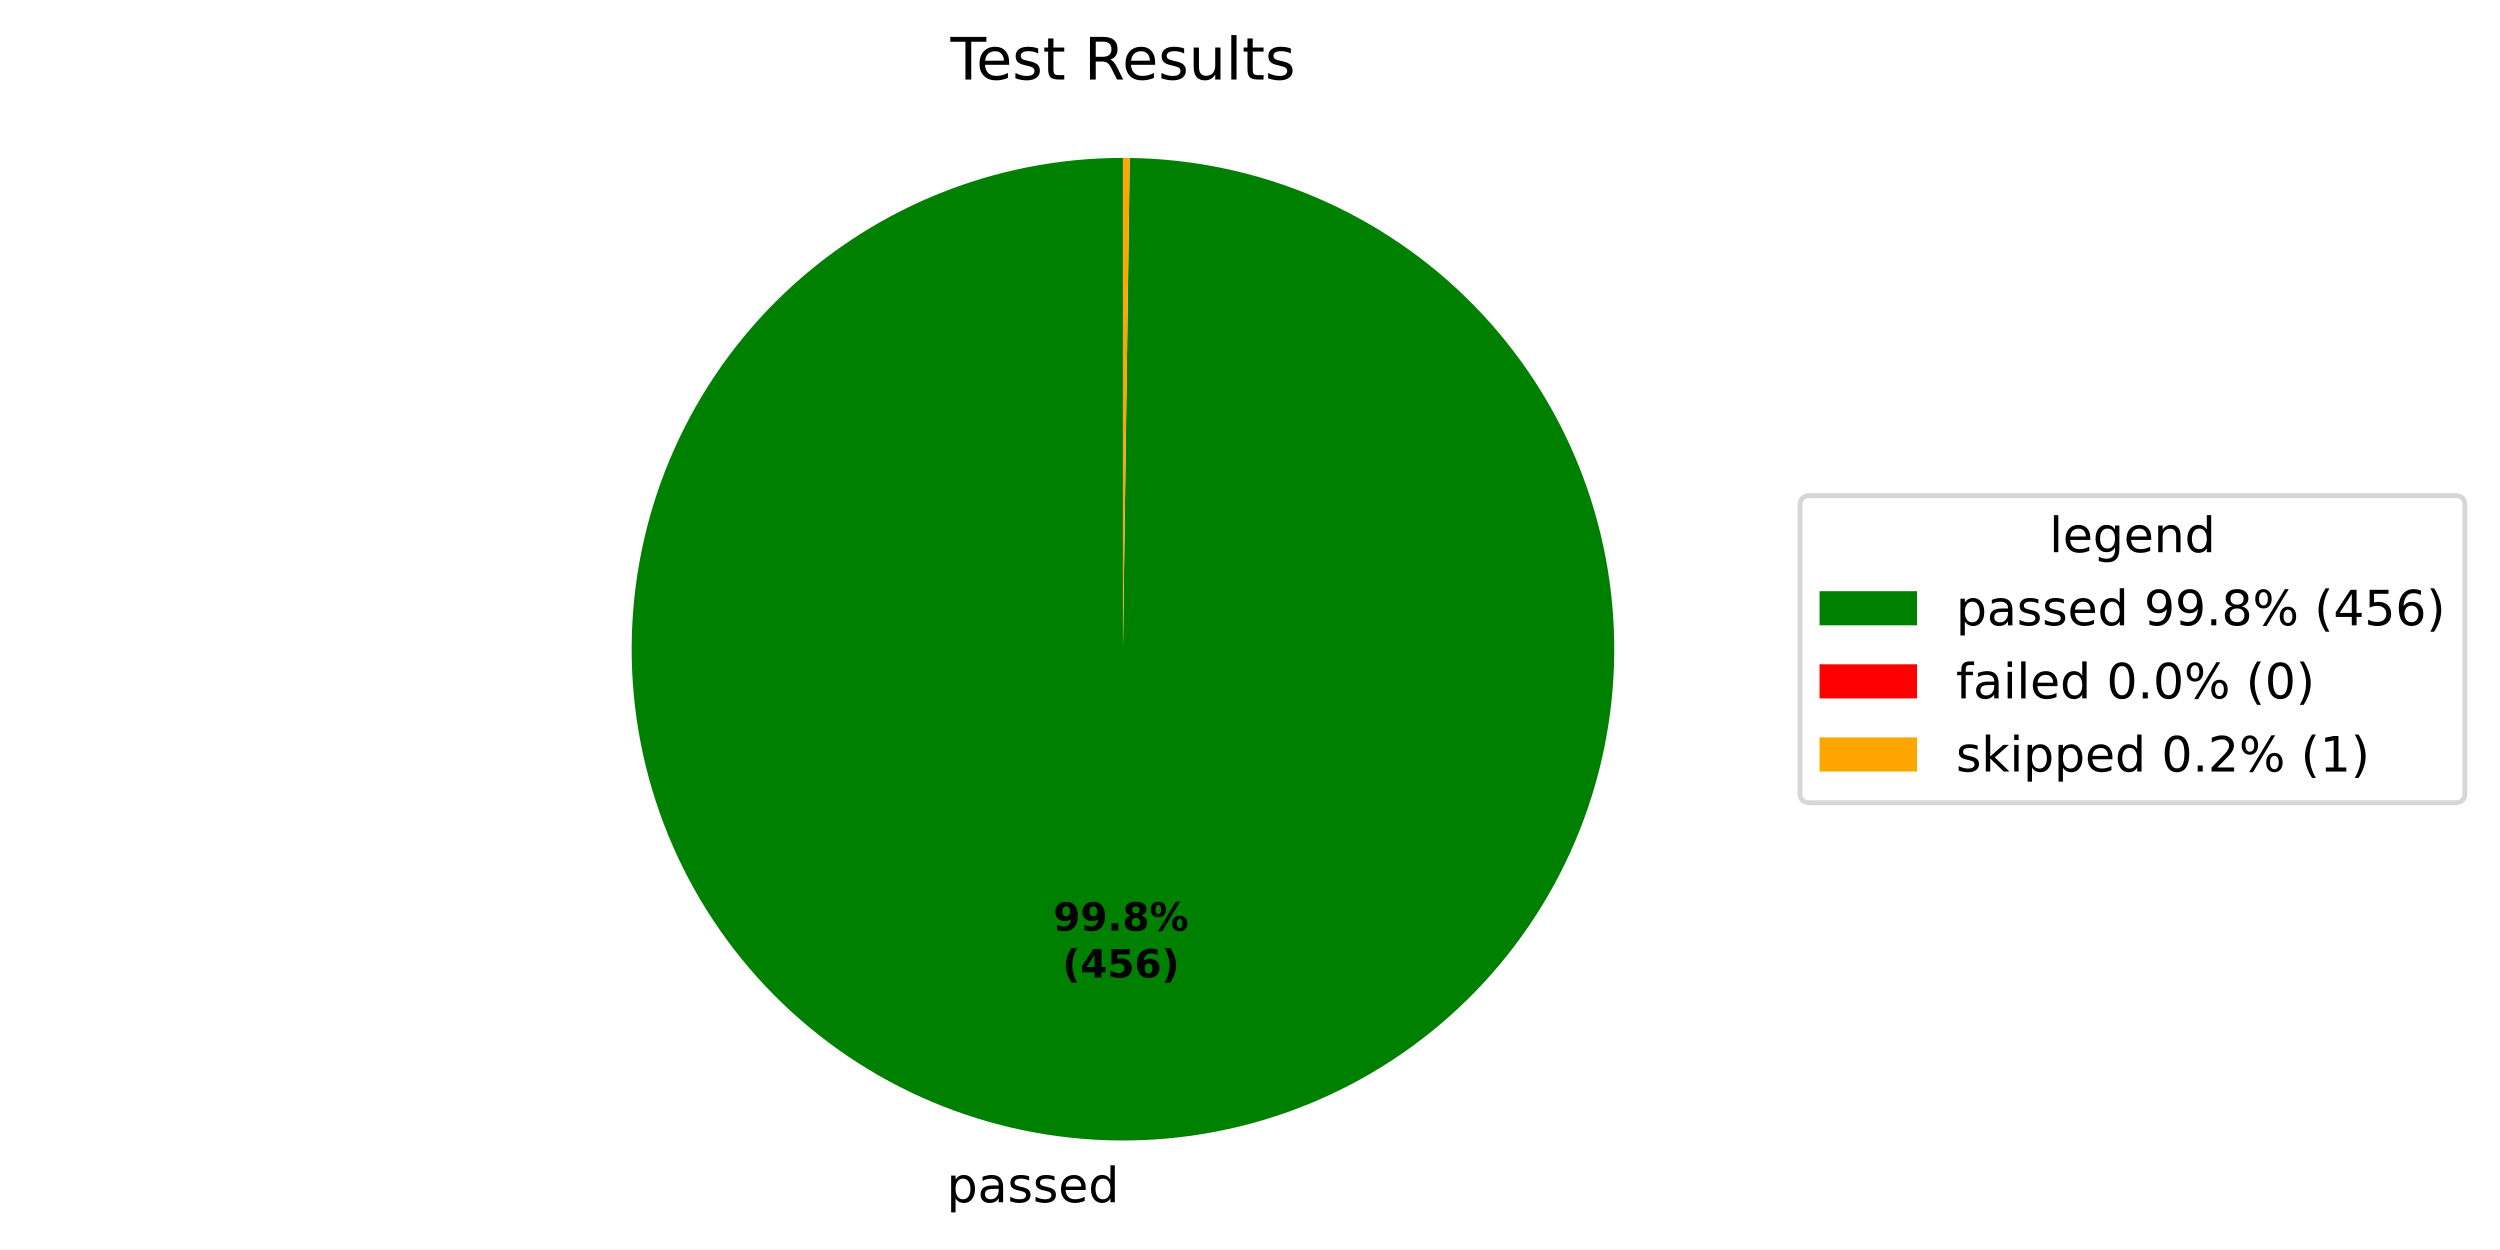
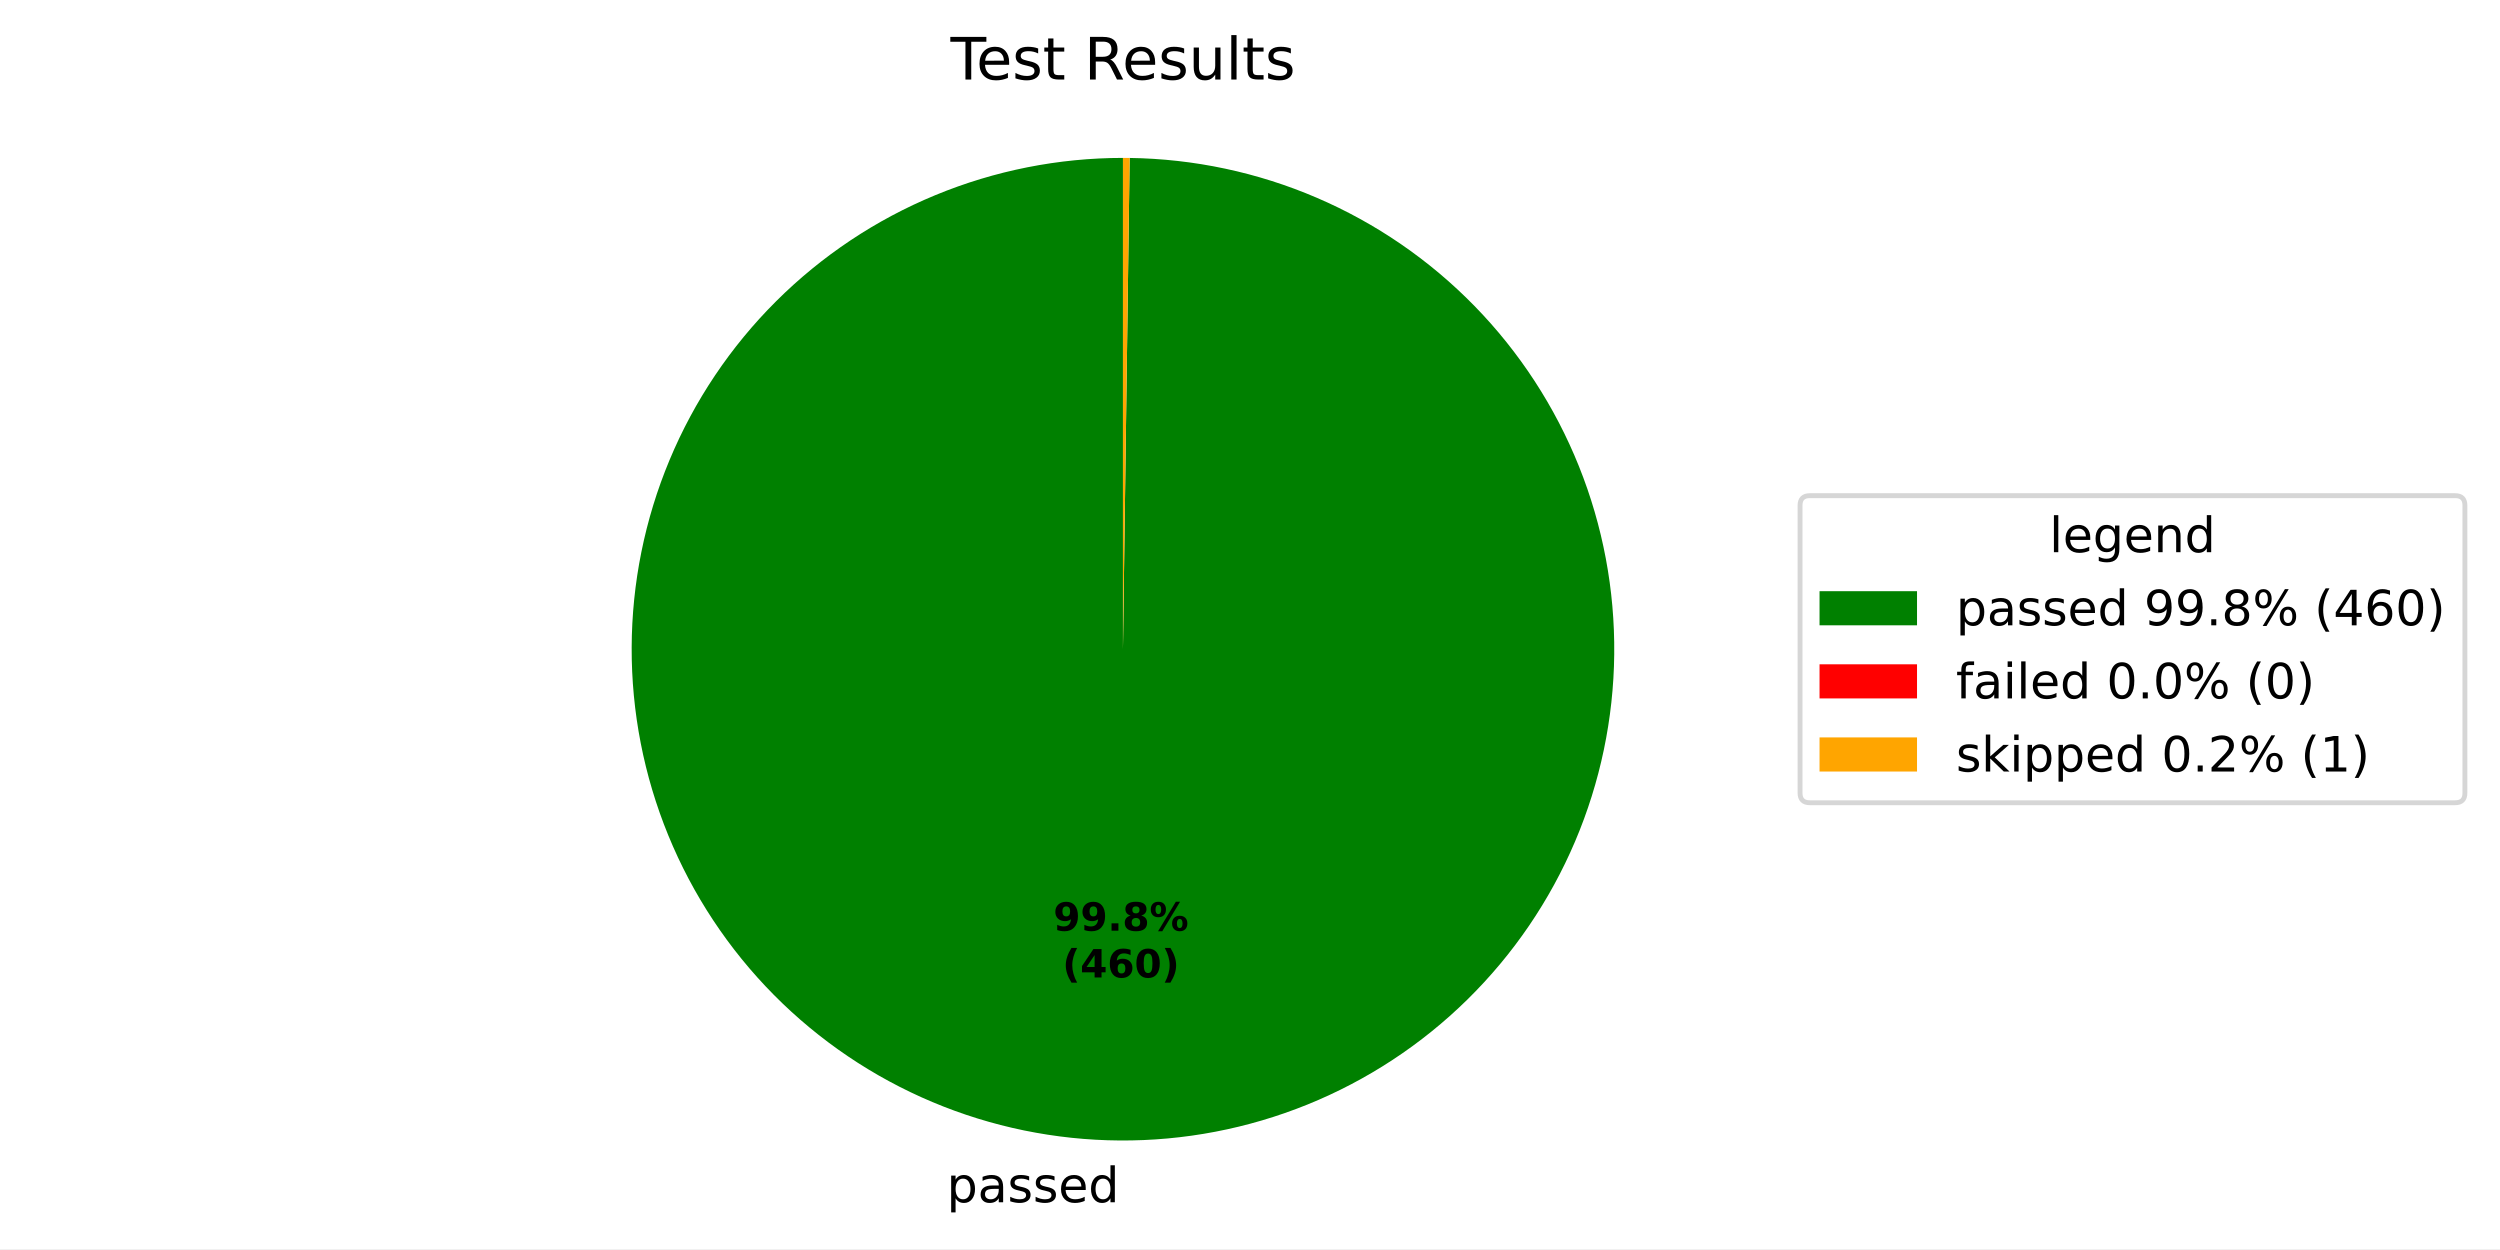
<svg xmlns="http://www.w3.org/2000/svg" xmlns:xlink="http://www.w3.org/1999/xlink" width="512.931pt" height="256.276pt" viewBox="0 0 512.931 256.276" version="1.1">
  <defs>
    <style type="text/css">*{stroke-linejoin: round; stroke-linecap: butt}</style>
  </defs>
  <g id="figure_1">
    <g id="patch_1">
      <path d="M 0 256.276  L 512.931 256.276  L 512.931 0  L 0 0  z " style="fill: #ffffff" />
    </g>
    <g id="axes_1">
      <g id="patch_2">
-         <path d="M 230.4 32.398  C 217.192 32.398 204.112 34.994 191.906 40.038  C 179.699 45.082 168.602 52.476 159.246 61.799  C 149.891 71.123 142.459 82.194 137.373 94.384  C 132.287 106.573 129.646 119.644 129.601 132.852  C 129.555 146.059 132.106 159.148 137.108 171.372  C 142.11 183.596 149.466 194.719 158.757 204.106  C 168.048 213.493 179.094 220.964 191.266 226.091  C 203.438 231.219 216.5 233.905 229.707 233.996  C 242.915 234.087 256.012 231.581 268.253 226.621  C 280.494 221.661 291.642 214.343 301.061 205.084  C 310.48 195.826 317.989 184.805 323.158 172.651  C 328.328 160.497 331.058 147.445 331.195 134.238  C 331.331 121.03 328.87 107.924 323.952 95.666  C 319.034 83.408 311.755 72.235 302.529 62.784  C 293.302 53.333 282.308 45.787 270.172 40.576  C 258.035 35.365 244.992 32.589 231.786 32.408  L 230.4 133.198  z " style="fill: #008000" />
+         <path d="M 230.4 32.398  C 217.192 32.398 204.112 34.994 191.905 40.038  C 179.698 45.082 168.601 52.477 159.245 61.8  C 149.89 71.124 142.457 82.196 137.372 94.386  C 132.286 106.575 129.646 119.647 129.601 132.855  C 129.556 146.063 132.107 159.152 137.109 171.376  C 142.112 183.6 149.469 194.722 158.76 204.109  C 168.052 213.496 179.099 220.966 191.271 226.094  C 203.443 231.221 216.505 233.906 229.713 233.996  C 242.921 234.086 256.018 231.579 268.259 226.618  C 280.5 221.657 291.648 214.339 301.067 205.079  C 310.485 195.819 317.993 184.798 323.162 172.644  C 328.33 160.489 331.06 147.436 331.195 134.228  C 331.33 121.021 328.868 107.915 323.949 95.657  C 319.029 83.399 311.749 72.227 302.521 62.777  C 293.294 53.327 282.298 45.782 270.161 40.572  C 258.024 35.362 244.981 32.587 231.774 32.407  L 230.4 133.198  z " style="fill: #008000" />
      </g>
      <g id="patch_3">
-         <path d="M 231.786 32.408  C 231.786 32.408 231.786 32.408 231.786 32.408  L 230.4 133.198  z " style="fill: #ff0000" />
+         <path d="M 231.774 32.407  C 231.774 32.407 231.774 32.407 231.774 32.407  L 230.4 133.198  z " style="fill: #ff0000" />
      </g>
      <g id="patch_4">
-         <path d="M 231.786 32.408  C 231.555 32.404 231.324 32.402 231.093 32.401  C 230.862 32.399 230.631 32.398 230.4 32.398  L 230.4 133.198  z " style="fill: #ffa500" />
+         <path d="M 231.774 32.407  C 231.545 32.404 231.316 32.402 231.087 32.4  C 230.858 32.399 230.629 32.398 230.4 32.398  L 230.4 133.198  z " style="fill: #ffa500" />
      </g>
      <g id="matplotlib.axis_1" />
      <g id="matplotlib.axis_2" />
      <g id="text_1">
-         <g transform="translate(194.2409 246.6736) scale(0.1 -0.1)">
+         <g transform="translate(194.2475 246.6736) scale(0.1 -0.1)">
          <defs>
            <path id="DejaVuSans-53" d="M 1159 525  L 1159 -1331  L 581 -1331  L 581 3500  L 1159 3500  L 1159 2969  Q 1341 3281 1617 3432  Q 1894 3584 2278 3584  Q 2916 3584 3314 3078  Q 3713 2572 3713 1747  Q 3713 922 3314 415  Q 2916 -91 2278 -91  Q 1894 -91 1617 61  Q 1341 213 1159 525  z M 3116 1747  Q 3116 2381 2855 2742  Q 2594 3103 2138 3103  Q 1681 3103 1420 2742  Q 1159 2381 1159 1747  Q 1159 1113 1420 752  Q 1681 391 2138 391  Q 2594 391 2855 752  Q 3116 1113 3116 1747  z " transform="scale(0.015625)" />
            <path id="DejaVuSans-44" d="M 2194 1759  Q 1497 1759 1228 1600  Q 959 1441 959 1056  Q 959 750 1161 570  Q 1363 391 1709 391  Q 2188 391 2477 730  Q 2766 1069 2766 1631  L 2766 1759  L 2194 1759  z M 3341 1997  L 3341 0  L 2766 0  L 2766 531  Q 2569 213 2275 61  Q 1981 -91 1556 -91  Q 1019 -91 701 211  Q 384 513 384 1019  Q 384 1609 779 1909  Q 1175 2209 1959 2209  L 2766 2209  L 2766 2266  Q 2766 2663 2505 2880  Q 2244 3097 1772 3097  Q 1472 3097 1187 3025  Q 903 2953 641 2809  L 641 3341  Q 956 3463 1253 3523  Q 1550 3584 1831 3584  Q 2591 3584 2966 3190  Q 3341 2797 3341 1997  z " transform="scale(0.015625)" />
            <path id="DejaVuSans-56" d="M 2834 3397  L 2834 2853  Q 2591 2978 2328 3040  Q 2066 3103 1784 3103  Q 1356 3103 1142 2972  Q 928 2841 928 2578  Q 928 2378 1081 2264  Q 1234 2150 1697 2047  L 1894 2003  Q 2506 1872 2764 1633  Q 3022 1394 3022 966  Q 3022 478 2636 193  Q 2250 -91 1575 -91  Q 1294 -91 989 -36  Q 684 19 347 128  L 347 722  Q 666 556 975 473  Q 1284 391 1588 391  Q 1994 391 2212 530  Q 2431 669 2431 922  Q 2431 1156 2273 1281  Q 2116 1406 1581 1522  L 1381 1569  Q 847 1681 609 1914  Q 372 2147 372 2553  Q 372 3047 722 3315  Q 1072 3584 1716 3584  Q 2034 3584 2315 3537  Q 2597 3491 2834 3397  z " transform="scale(0.015625)" />
            <path id="DejaVuSans-48" d="M 3597 1894  L 3597 1613  L 953 1613  Q 991 1019 1311 708  Q 1631 397 2203 397  Q 2534 397 2845 478  Q 3156 559 3463 722  L 3463 178  Q 3153 47 2828 -22  Q 2503 -91 2169 -91  Q 1331 -91 842 396  Q 353 884 353 1716  Q 353 2575 817 3079  Q 1281 3584 2069 3584  Q 2775 3584 3186 3129  Q 3597 2675 3597 1894  z M 3022 2063  Q 3016 2534 2758 2815  Q 2500 3097 2075 3097  Q 1594 3097 1305 2825  Q 1016 2553 972 2059  L 3022 2063  z " transform="scale(0.015625)" />
            <path id="DejaVuSans-47" d="M 2906 2969  L 2906 4863  L 3481 4863  L 3481 0  L 2906 0  L 2906 525  Q 2725 213 2448 61  Q 2172 -91 1784 -91  Q 1150 -91 751 415  Q 353 922 353 1747  Q 353 2572 751 3078  Q 1150 3584 1784 3584  Q 2172 3584 2448 3432  Q 2725 3281 2906 2969  z M 947 1747  Q 947 1113 1208 752  Q 1469 391 1925 391  Q 2381 391 2643 752  Q 2906 1113 2906 1747  Q 2906 2381 2643 2742  Q 2381 3103 1925 3103  Q 1469 3103 1208 2742  Q 947 2381 947 1747  z " transform="scale(0.015625)" />
          </defs>
          <use xlink:href="#DejaVuSans-53" />
          <use xlink:href="#DejaVuSans-44" transform="translate(63.48438 0)" />
          <use xlink:href="#DejaVuSans-56" transform="translate(124.7656 0)" />
          <use xlink:href="#DejaVuSans-56" transform="translate(176.8594 0)" />
          <use xlink:href="#DejaVuSans-48" transform="translate(228.9531 0)" />
          <use xlink:href="#DejaVuSans-47" transform="translate(290.4844 0)" />
        </g>
      </g>
      <g id="text_2">
-         <g transform="translate(216.1074 190.954) scale(0.08 -0.08)">
+         <g transform="translate(216.111 190.9541) scale(0.08 -0.08)">
          <defs>
            <path id="DejaVuSans-Bold-1c" d="M 641 103  L 641 966  Q 928 831 1190 764  Q 1453 697 1709 697  Q 2247 697 2547 995  Q 2847 1294 2900 1881  Q 2688 1725 2447 1647  Q 2206 1569 1925 1569  Q 1209 1569 770 1986  Q 331 2403 331 3084  Q 331 3838 820 4291  Q 1309 4744 2131 4744  Q 3044 4744 3544 4128  Q 4044 3513 4044 2388  Q 4044 1231 3459 570  Q 2875 -91 1856 -91  Q 1528 -91 1228 -42  Q 928 6 641 103  z M 2125 2350  Q 2441 2350 2600 2554  Q 2759 2759 2759 3169  Q 2759 3575 2600 3781  Q 2441 3988 2125 3988  Q 1809 3988 1650 3781  Q 1491 3575 1491 3169  Q 1491 2759 1650 2554  Q 1809 2350 2125 2350  z " transform="scale(0.015625)" />
            <path id="DejaVuSans-Bold-11" d="M 653 1209  L 1778 1209  L 1778 0  L 653 0  L 653 1209  z " transform="scale(0.015625)" />
            <path id="DejaVuSans-Bold-1b" d="M 2228 2088  Q 1891 2088 1709 1903  Q 1528 1719 1528 1375  Q 1528 1031 1709 848  Q 1891 666 2228 666  Q 2563 666 2741 848  Q 2919 1031 2919 1375  Q 2919 1722 2741 1905  Q 2563 2088 2228 2088  z M 1350 2484  Q 925 2613 709 2878  Q 494 3144 494 3541  Q 494 4131 934 4440  Q 1375 4750 2228 4750  Q 3075 4750 3515 4442  Q 3956 4134 3956 3541  Q 3956 3144 3739 2878  Q 3522 2613 3097 2484  Q 3572 2353 3814 2058  Q 4056 1763 4056 1313  Q 4056 619 3595 264  Q 3134 -91 2228 -91  Q 1319 -91 855 264  Q 391 619 391 1313  Q 391 1763 633 2058  Q 875 2353 1350 2484  z M 1631 3419  Q 1631 3141 1786 2991  Q 1941 2841 2228 2841  Q 2509 2841 2662 2991  Q 2816 3141 2816 3419  Q 2816 3697 2662 3845  Q 2509 3994 2228 3994  Q 1941 3994 1786 3844  Q 1631 3694 1631 3419  z " transform="scale(0.015625)" />
            <path id="DejaVuSans-Bold-8" d="M 4959 1925  Q 4738 1925 4616 1733  Q 4494 1541 4494 1184  Q 4494 825 4614 633  Q 4734 441 4959 441  Q 5184 441 5303 633  Q 5422 825 5422 1184  Q 5422 1541 5301 1733  Q 5181 1925 4959 1925  z M 4959 2450  Q 5541 2450 5875 2112  Q 6209 1775 6209 1184  Q 6209 594 5875 251  Q 5541 -91 4959 -91  Q 4378 -91 4042 251  Q 3706 594 3706 1184  Q 3706 1772 4042 2111  Q 4378 2450 4959 2450  z M 2094 -91  L 1403 -91  L 4319 4750  L 5013 4750  L 2094 -91  z M 1453 4750  Q 2034 4750 2367 4411  Q 2700 4072 2700 3481  Q 2700 2891 2367 2550  Q 2034 2209 1453 2209  Q 872 2209 539 2550  Q 206 2891 206 3481  Q 206 4072 539 4411  Q 872 4750 1453 4750  z M 1453 4225  Q 1228 4225 1106 4031  Q 984 3838 984 3481  Q 984 3122 1106 2926  Q 1228 2731 1453 2731  Q 1678 2731 1798 2926  Q 1919 3122 1919 3481  Q 1919 3838 1797 4031  Q 1675 4225 1453 4225  z " transform="scale(0.015625)" />
          </defs>
          <use xlink:href="#DejaVuSans-Bold-1c" />
          <use xlink:href="#DejaVuSans-Bold-1c" transform="translate(69.57812 0)" />
          <use xlink:href="#DejaVuSans-Bold-11" transform="translate(139.1562 0)" />
          <use xlink:href="#DejaVuSans-Bold-1b" transform="translate(177.1406 0)" />
          <use xlink:href="#DejaVuSans-Bold-8" transform="translate(246.7188 0)" />
        </g>
-         <g transform="translate(217.9786 200.5556) scale(0.08 -0.08)">
+         <g transform="translate(217.9822 200.5556) scale(0.08 -0.08)">
          <defs>
            <path id="DejaVuSans-Bold-b" d="M 2413 -844  L 1484 -844  Q 1006 -72 778 623  Q 550 1319 550 2003  Q 550 2688 779 3389  Q 1009 4091 1484 4856  L 2413 4856  Q 2013 4116 1813 3408  Q 1613 2700 1613 2009  Q 1613 1319 1811 609  Q 2009 -100 2413 -844  z " transform="scale(0.015625)" />
            <path id="DejaVuSans-Bold-17" d="M 2356 3675  L 1038 1722  L 2356 1722  L 2356 3675  z M 2156 4666  L 3494 4666  L 3494 1722  L 4159 1722  L 4159 850  L 3494 850  L 3494 0  L 2356 0  L 2356 850  L 288 850  L 288 1881  L 2156 4666  z " transform="scale(0.015625)" />
-             <path id="DejaVuSans-Bold-18" d="M 678 4666  L 3669 4666  L 3669 3781  L 1638 3781  L 1638 3059  Q 1775 3097 1914 3117  Q 2053 3138 2203 3138  Q 3056 3138 3531 2711  Q 4006 2284 4006 1522  Q 4006 766 3489 337  Q 2972 -91 2053 -91  Q 1656 -91 1267 -14  Q 878 63 494 219  L 494 1166  Q 875 947 1217 837  Q 1559 728 1863 728  Q 2300 728 2551 942  Q 2803 1156 2803 1522  Q 2803 1891 2551 2103  Q 2300 2316 1863 2316  Q 1603 2316 1309 2248  Q 1016 2181 678 2041  L 678 4666  z " transform="scale(0.015625)" />
            <path id="DejaVuSans-Bold-19" d="M 2316 2303  Q 2000 2303 1842 2098  Q 1684 1894 1684 1484  Q 1684 1075 1842 870  Q 2000 666 2316 666  Q 2634 666 2792 870  Q 2950 1075 2950 1484  Q 2950 1894 2792 2098  Q 2634 2303 2316 2303  z M 3803 4544  L 3803 3681  Q 3506 3822 3243 3889  Q 2981 3956 2731 3956  Q 2194 3956 1894 3657  Q 1594 3359 1544 2772  Q 1750 2925 1990 3001  Q 2231 3078 2516 3078  Q 3231 3078 3670 2659  Q 4109 2241 4109 1563  Q 4109 813 3618 361  Q 3128 -91 2303 -91  Q 1394 -91 895 523  Q 397 1138 397 2266  Q 397 3422 980 4083  Q 1563 4744 2578 4744  Q 2900 4744 3203 4694  Q 3506 4644 3803 4544  z " transform="scale(0.015625)" />
+             <path id="DejaVuSans-Bold-13" d="M 2944 2338  Q 2944 3213 2780 3570  Q 2616 3928 2228 3928  Q 1841 3928 1675 3570  Q 1509 3213 1509 2338  Q 1509 1453 1675 1090  Q 1841 728 2228 728  Q 2613 728 2778 1090  Q 2944 1453 2944 2338  z M 4147 2328  Q 4147 1169 3647 539  Q 3147 -91 2228 -91  Q 1306 -91 806 539  Q 306 1169 306 2328  Q 306 3491 806 4120  Q 1306 4750 2228 4750  Q 3147 4750 3647 4120  Q 4147 3491 4147 2328  z " transform="scale(0.015625)" />
            <path id="DejaVuSans-Bold-c" d="M 513 -844  Q 913 -100 1113 609  Q 1313 1319 1313 2009  Q 1313 2700 1113 3408  Q 913 4116 513 4856  L 1441 4856  Q 1916 4091 2145 3389  Q 2375 2688 2375 2003  Q 2375 1319 2147 623  Q 1919 -72 1441 -844  L 513 -844  z " transform="scale(0.015625)" />
          </defs>
          <use xlink:href="#DejaVuSans-Bold-b" />
          <use xlink:href="#DejaVuSans-Bold-17" transform="translate(45.70312 0)" />
-           <use xlink:href="#DejaVuSans-Bold-18" transform="translate(115.2812 0)" />
-           <use xlink:href="#DejaVuSans-Bold-19" transform="translate(184.8594 0)" />
+           <use xlink:href="#DejaVuSans-Bold-19" transform="translate(115.2812 0)" />
+           <use xlink:href="#DejaVuSans-Bold-13" transform="translate(184.8594 0)" />
          <use xlink:href="#DejaVuSans-Bold-c" transform="translate(254.4375 0)" />
        </g>
      </g>
      <g id="text_3">
        <g transform="translate(195.0131 16.31812) scale(0.12 -0.12)">
          <defs>
            <path id="DejaVuSans-37" d="M -19 4666  L 3928 4666  L 3928 4134  L 2272 4134  L 2272 0  L 1638 0  L 1638 4134  L -19 4134  L -19 4666  z " transform="scale(0.015625)" />
            <path id="DejaVuSans-57" d="M 1172 4494  L 1172 3500  L 2356 3500  L 2356 3053  L 1172 3053  L 1172 1153  Q 1172 725 1289 603  Q 1406 481 1766 481  L 2356 481  L 2356 0  L 1766 0  Q 1100 0 847 248  Q 594 497 594 1153  L 594 3053  L 172 3053  L 172 3500  L 594 3500  L 594 4494  L 1172 4494  z " transform="scale(0.015625)" />
            <path id="DejaVuSans-3" transform="scale(0.015625)" />
            <path id="DejaVuSans-35" d="M 2841 2188  Q 3044 2119 3236 1894  Q 3428 1669 3622 1275  L 4263 0  L 3584 0  L 2988 1197  Q 2756 1666 2539 1819  Q 2322 1972 1947 1972  L 1259 1972  L 1259 0  L 628 0  L 628 4666  L 2053 4666  Q 2853 4666 3247 4331  Q 3641 3997 3641 3322  Q 3641 2881 3436 2590  Q 3231 2300 2841 2188  z M 1259 4147  L 1259 2491  L 2053 2491  Q 2509 2491 2742 2702  Q 2975 2913 2975 3322  Q 2975 3731 2742 3939  Q 2509 4147 2053 4147  L 1259 4147  z " transform="scale(0.015625)" />
            <path id="DejaVuSans-58" d="M 544 1381  L 544 3500  L 1119 3500  L 1119 1403  Q 1119 906 1312 657  Q 1506 409 1894 409  Q 2359 409 2629 706  Q 2900 1003 2900 1516  L 2900 3500  L 3475 3500  L 3475 0  L 2900 0  L 2900 538  Q 2691 219 2414 64  Q 2138 -91 1772 -91  Q 1169 -91 856 284  Q 544 659 544 1381  z M 1991 3584  L 1991 3584  z " transform="scale(0.015625)" />
            <path id="DejaVuSans-4f" d="M 603 4863  L 1178 4863  L 1178 0  L 603 0  L 603 4863  z " transform="scale(0.015625)" />
          </defs>
          <use xlink:href="#DejaVuSans-37" />
          <use xlink:href="#DejaVuSans-48" transform="translate(44.09375 0)" />
          <use xlink:href="#DejaVuSans-56" transform="translate(105.625 0)" />
          <use xlink:href="#DejaVuSans-57" transform="translate(157.7188 0)" />
          <use xlink:href="#DejaVuSans-3" transform="translate(196.9219 0)" />
          <use xlink:href="#DejaVuSans-35" transform="translate(228.7031 0)" />
          <use xlink:href="#DejaVuSans-48" transform="translate(293.7031 0)" />
          <use xlink:href="#DejaVuSans-56" transform="translate(355.2344 0)" />
          <use xlink:href="#DejaVuSans-58" transform="translate(407.3281 0)" />
          <use xlink:href="#DejaVuSans-4f" transform="translate(470.7031 0)" />
          <use xlink:href="#DejaVuSans-57" transform="translate(498.4844 0)" />
          <use xlink:href="#DejaVuSans-56" transform="translate(537.6875 0)" />
        </g>
      </g>
      <g id="legend_1">
        <g id="patch_5">
          <path d="M 371.32 164.7  L 503.731 164.7  Q 505.731 164.7 505.731 162.7  L 505.731 103.697  Q 505.731 101.697 503.731 101.697  L 371.32 101.697  Q 369.32 101.697 369.32 103.697  L 369.32 162.7  Q 369.32 164.7 371.32 164.7  z " style="fill: #ffffff; opacity: 0.8; stroke: #cccccc; stroke-linejoin: miter" />
        </g>
        <g id="text_4">
          <g transform="translate(420.4661 113.295) scale(0.1 -0.1)">
            <defs>
              <path id="DejaVuSans-4a" d="M 2906 1791  Q 2906 2416 2648 2759  Q 2391 3103 1925 3103  Q 1463 3103 1205 2759  Q 947 2416 947 1791  Q 947 1169 1205 825  Q 1463 481 1925 481  Q 2391 481 2648 825  Q 2906 1169 2906 1791  z M 3481 434  Q 3481 -459 3084 -895  Q 2688 -1331 1869 -1331  Q 1566 -1331 1297 -1286  Q 1028 -1241 775 -1147  L 775 -588  Q 1028 -725 1275 -790  Q 1522 -856 1778 -856  Q 2344 -856 2625 -561  Q 2906 -266 2906 331  L 2906 616  Q 2728 306 2450 153  Q 2172 0 1784 0  Q 1141 0 747 490  Q 353 981 353 1791  Q 353 2603 747 3093  Q 1141 3584 1784 3584  Q 2172 3584 2450 3431  Q 2728 3278 2906 2969  L 2906 3500  L 3481 3500  L 3481 434  z " transform="scale(0.015625)" />
              <path id="DejaVuSans-51" d="M 3513 2113  L 3513 0  L 2938 0  L 2938 2094  Q 2938 2591 2744 2837  Q 2550 3084 2163 3084  Q 1697 3084 1428 2787  Q 1159 2491 1159 1978  L 1159 0  L 581 0  L 581 3500  L 1159 3500  L 1159 2956  Q 1366 3272 1645 3428  Q 1925 3584 2291 3584  Q 2894 3584 3203 3211  Q 3513 2838 3513 2113  z " transform="scale(0.015625)" />
            </defs>
            <use xlink:href="#DejaVuSans-4f" />
            <use xlink:href="#DejaVuSans-48" transform="translate(27.78125 0)" />
            <use xlink:href="#DejaVuSans-4a" transform="translate(89.3125 0)" />
            <use xlink:href="#DejaVuSans-48" transform="translate(152.7969 0)" />
            <use xlink:href="#DejaVuSans-51" transform="translate(214.3281 0)" />
            <use xlink:href="#DejaVuSans-47" transform="translate(277.7031 0)" />
          </g>
        </g>
        <g id="patch_6">
          <path d="M 373.32 128.296  L 393.32 128.296  L 393.32 121.296  L 373.32 121.296  z " style="fill: #008000" />
        </g>
        <g id="text_5">
          <g transform="translate(401.32 128.2958) scale(0.1 -0.1)">
            <defs>
              <path id="DejaVuSans-1c" d="M 703 97  L 703 672  Q 941 559 1184 500  Q 1428 441 1663 441  Q 2288 441 2617 861  Q 2947 1281 2994 2138  Q 2813 1869 2534 1725  Q 2256 1581 1919 1581  Q 1219 1581 811 2004  Q 403 2428 403 3163  Q 403 3881 828 4315  Q 1253 4750 1959 4750  Q 2769 4750 3195 4129  Q 3622 3509 3622 2328  Q 3622 1225 3098 567  Q 2575 -91 1691 -91  Q 1453 -91 1209 -44  Q 966 3 703 97  z M 1959 2075  Q 2384 2075 2632 2365  Q 2881 2656 2881 3163  Q 2881 3666 2632 3958  Q 2384 4250 1959 4250  Q 1534 4250 1286 3958  Q 1038 3666 1038 3163  Q 1038 2656 1286 2365  Q 1534 2075 1959 2075  z " transform="scale(0.015625)" />
              <path id="DejaVuSans-11" d="M 684 794  L 1344 794  L 1344 0  L 684 0  L 684 794  z " transform="scale(0.015625)" />
              <path id="DejaVuSans-1b" d="M 2034 2216  Q 1584 2216 1326 1975  Q 1069 1734 1069 1313  Q 1069 891 1326 650  Q 1584 409 2034 409  Q 2484 409 2743 651  Q 3003 894 3003 1313  Q 3003 1734 2745 1975  Q 2488 2216 2034 2216  z M 1403 2484  Q 997 2584 770 2862  Q 544 3141 544 3541  Q 544 4100 942 4425  Q 1341 4750 2034 4750  Q 2731 4750 3128 4425  Q 3525 4100 3525 3541  Q 3525 3141 3298 2862  Q 3072 2584 2669 2484  Q 3125 2378 3379 2068  Q 3634 1759 3634 1313  Q 3634 634 3220 271  Q 2806 -91 2034 -91  Q 1263 -91 848 271  Q 434 634 434 1313  Q 434 1759 690 2068  Q 947 2378 1403 2484  z M 1172 3481  Q 1172 3119 1398 2916  Q 1625 2713 2034 2713  Q 2441 2713 2670 2916  Q 2900 3119 2900 3481  Q 2900 3844 2670 4047  Q 2441 4250 2034 4250  Q 1625 4250 1398 4047  Q 1172 3844 1172 3481  z " transform="scale(0.015625)" />
              <path id="DejaVuSans-8" d="M 4653 2053  Q 4381 2053 4226 1822  Q 4072 1591 4072 1178  Q 4072 772 4226 539  Q 4381 306 4653 306  Q 4919 306 5073 539  Q 5228 772 5228 1178  Q 5228 1588 5073 1820  Q 4919 2053 4653 2053  z M 4653 2450  Q 5147 2450 5437 2106  Q 5728 1763 5728 1178  Q 5728 594 5436 251  Q 5144 -91 4653 -91  Q 4153 -91 3862 251  Q 3572 594 3572 1178  Q 3572 1766 3864 2108  Q 4156 2450 4653 2450  z M 1428 4353  Q 1159 4353 1004 4120  Q 850 3888 850 3481  Q 850 3069 1003 2837  Q 1156 2606 1428 2606  Q 1700 2606 1854 2837  Q 2009 3069 2009 3481  Q 2009 3884 1853 4118  Q 1697 4353 1428 4353  z M 4250 4750  L 4750 4750  L 1831 -91  L 1331 -91  L 4250 4750  z M 1428 4750  Q 1922 4750 2215 4408  Q 2509 4066 2509 3481  Q 2509 2891 2217 2550  Q 1925 2209 1428 2209  Q 931 2209 642 2551  Q 353 2894 353 3481  Q 353 4063 643 4406  Q 934 4750 1428 4750  z " transform="scale(0.015625)" />
              <path id="DejaVuSans-b" d="M 1984 4856  Q 1566 4138 1362 3434  Q 1159 2731 1159 2009  Q 1159 1288 1364 580  Q 1569 -128 1984 -844  L 1484 -844  Q 1016 -109 783 600  Q 550 1309 550 2009  Q 550 2706 781 3412  Q 1013 4119 1484 4856  L 1984 4856  z " transform="scale(0.015625)" />
              <path id="DejaVuSans-17" d="M 2419 4116  L 825 1625  L 2419 1625  L 2419 4116  z M 2253 4666  L 3047 4666  L 3047 1625  L 3713 1625  L 3713 1100  L 3047 1100  L 3047 0  L 2419 0  L 2419 1100  L 313 1100  L 313 1709  L 2253 4666  z " transform="scale(0.015625)" />
-               <path id="DejaVuSans-18" d="M 691 4666  L 3169 4666  L 3169 4134  L 1269 4134  L 1269 2991  Q 1406 3038 1543 3061  Q 1681 3084 1819 3084  Q 2600 3084 3056 2656  Q 3513 2228 3513 1497  Q 3513 744 3044 326  Q 2575 -91 1722 -91  Q 1428 -91 1123 -41  Q 819 9 494 109  L 494 744  Q 775 591 1075 516  Q 1375 441 1709 441  Q 2250 441 2565 725  Q 2881 1009 2881 1497  Q 2881 1984 2565 2268  Q 2250 2553 1709 2553  Q 1456 2553 1204 2497  Q 953 2441 691 2322  L 691 4666  z " transform="scale(0.015625)" />
              <path id="DejaVuSans-19" d="M 2113 2584  Q 1688 2584 1439 2293  Q 1191 2003 1191 1497  Q 1191 994 1439 701  Q 1688 409 2113 409  Q 2538 409 2786 701  Q 3034 994 3034 1497  Q 3034 2003 2786 2293  Q 2538 2584 2113 2584  z M 3366 4563  L 3366 3988  Q 3128 4100 2886 4159  Q 2644 4219 2406 4219  Q 1781 4219 1451 3797  Q 1122 3375 1075 2522  Q 1259 2794 1537 2939  Q 1816 3084 2150 3084  Q 2853 3084 3261 2657  Q 3669 2231 3669 1497  Q 3669 778 3244 343  Q 2819 -91 2113 -91  Q 1303 -91 875 529  Q 447 1150 447 2328  Q 447 3434 972 4092  Q 1497 4750 2381 4750  Q 2619 4750 2861 4703  Q 3103 4656 3366 4563  z " transform="scale(0.015625)" />
+               <path id="DejaVuSans-13" d="M 2034 4250  Q 1547 4250 1301 3770  Q 1056 3291 1056 2328  Q 1056 1369 1301 889  Q 1547 409 2034 409  Q 2525 409 2770 889  Q 3016 1369 3016 2328  Q 3016 3291 2770 3770  Q 2525 4250 2034 4250  z M 2034 4750  Q 2819 4750 3233 4129  Q 3647 3509 3647 2328  Q 3647 1150 3233 529  Q 2819 -91 2034 -91  Q 1250 -91 836 529  Q 422 1150 422 2328  Q 422 3509 836 4129  Q 1250 4750 2034 4750  z " transform="scale(0.015625)" />
              <path id="DejaVuSans-c" d="M 513 4856  L 1013 4856  Q 1481 4119 1714 3412  Q 1947 2706 1947 2009  Q 1947 1309 1714 600  Q 1481 -109 1013 -844  L 513 -844  Q 928 -128 1133 580  Q 1338 1288 1338 2009  Q 1338 2731 1133 3434  Q 928 4138 513 4856  z " transform="scale(0.015625)" />
            </defs>
            <use xlink:href="#DejaVuSans-53" />
            <use xlink:href="#DejaVuSans-44" transform="translate(63.48438 0)" />
            <use xlink:href="#DejaVuSans-56" transform="translate(124.7656 0)" />
            <use xlink:href="#DejaVuSans-56" transform="translate(176.8594 0)" />
            <use xlink:href="#DejaVuSans-48" transform="translate(228.9531 0)" />
            <use xlink:href="#DejaVuSans-47" transform="translate(290.4844 0)" />
            <use xlink:href="#DejaVuSans-3" transform="translate(353.9688 0)" />
            <use xlink:href="#DejaVuSans-1c" transform="translate(385.75 0)" />
            <use xlink:href="#DejaVuSans-1c" transform="translate(449.375 0)" />
            <use xlink:href="#DejaVuSans-11" transform="translate(513 0)" />
            <use xlink:href="#DejaVuSans-1b" transform="translate(544.7812 0)" />
            <use xlink:href="#DejaVuSans-8" transform="translate(608.4062 0)" />
            <use xlink:href="#DejaVuSans-3" transform="translate(703.4219 0)" />
            <use xlink:href="#DejaVuSans-b" transform="translate(735.2031 0)" />
            <use xlink:href="#DejaVuSans-17" transform="translate(774.2188 0)" />
-             <use xlink:href="#DejaVuSans-18" transform="translate(837.8438 0)" />
-             <use xlink:href="#DejaVuSans-19" transform="translate(901.4688 0)" />
+             <use xlink:href="#DejaVuSans-19" transform="translate(837.8438 0)" />
+             <use xlink:href="#DejaVuSans-13" transform="translate(901.4688 0)" />
            <use xlink:href="#DejaVuSans-c" transform="translate(965.0938 0)" />
          </g>
        </g>
        <g id="patch_7">
          <path d="M 373.32 143.297  L 393.32 143.297  L 393.32 136.297  L 373.32 136.297  z " style="fill: #ff0000" />
        </g>
        <g id="text_6">
          <g transform="translate(401.32 143.2966) scale(0.1 -0.1)">
            <defs>
              <path id="DejaVuSans-49" d="M 2375 4863  L 2375 4384  L 1825 4384  Q 1516 4384 1395 4259  Q 1275 4134 1275 3809  L 1275 3500  L 2222 3500  L 2222 3053  L 1275 3053  L 1275 0  L 697 0  L 697 3053  L 147 3053  L 147 3500  L 697 3500  L 697 3744  Q 697 4328 969 4595  Q 1241 4863 1831 4863  L 2375 4863  z " transform="scale(0.015625)" />
              <path id="DejaVuSans-4c" d="M 603 3500  L 1178 3500  L 1178 0  L 603 0  L 603 3500  z M 603 4863  L 1178 4863  L 1178 4134  L 603 4134  L 603 4863  z " transform="scale(0.015625)" />
-               <path id="DejaVuSans-13" d="M 2034 4250  Q 1547 4250 1301 3770  Q 1056 3291 1056 2328  Q 1056 1369 1301 889  Q 1547 409 2034 409  Q 2525 409 2770 889  Q 3016 1369 3016 2328  Q 3016 3291 2770 3770  Q 2525 4250 2034 4250  z M 2034 4750  Q 2819 4750 3233 4129  Q 3647 3509 3647 2328  Q 3647 1150 3233 529  Q 2819 -91 2034 -91  Q 1250 -91 836 529  Q 422 1150 422 2328  Q 422 3509 836 4129  Q 1250 4750 2034 4750  z " transform="scale(0.015625)" />
            </defs>
            <use xlink:href="#DejaVuSans-49" />
            <use xlink:href="#DejaVuSans-44" transform="translate(35.20312 0)" />
            <use xlink:href="#DejaVuSans-4c" transform="translate(96.48438 0)" />
            <use xlink:href="#DejaVuSans-4f" transform="translate(124.2656 0)" />
            <use xlink:href="#DejaVuSans-48" transform="translate(152.0469 0)" />
            <use xlink:href="#DejaVuSans-47" transform="translate(213.5781 0)" />
            <use xlink:href="#DejaVuSans-3" transform="translate(277.0625 0)" />
            <use xlink:href="#DejaVuSans-13" transform="translate(308.8438 0)" />
            <use xlink:href="#DejaVuSans-11" transform="translate(372.4688 0)" />
            <use xlink:href="#DejaVuSans-13" transform="translate(404.25 0)" />
            <use xlink:href="#DejaVuSans-8" transform="translate(467.875 0)" />
            <use xlink:href="#DejaVuSans-3" transform="translate(562.8906 0)" />
            <use xlink:href="#DejaVuSans-b" transform="translate(594.6719 0)" />
            <use xlink:href="#DejaVuSans-13" transform="translate(633.6875 0)" />
            <use xlink:href="#DejaVuSans-c" transform="translate(697.3125 0)" />
          </g>
        </g>
        <g id="patch_8">
          <path d="M 373.32 158.297  L 393.32 158.297  L 393.32 151.297  L 373.32 151.297  z " style="fill: #ffa500" />
        </g>
        <g id="text_7">
          <g transform="translate(401.32 158.2973) scale(0.1 -0.1)">
            <defs>
              <path id="DejaVuSans-4e" d="M 581 4863  L 1159 4863  L 1159 1991  L 2875 3500  L 3609 3500  L 1753 1863  L 3688 0  L 2938 0  L 1159 1709  L 1159 0  L 581 0  L 581 4863  z " transform="scale(0.015625)" />
              <path id="DejaVuSans-15" d="M 1228 531  L 3431 531  L 3431 0  L 469 0  L 469 531  Q 828 903 1448 1529  Q 2069 2156 2228 2338  Q 2531 2678 2651 2914  Q 2772 3150 2772 3378  Q 2772 3750 2511 3984  Q 2250 4219 1831 4219  Q 1534 4219 1204 4116  Q 875 4013 500 3803  L 500 4441  Q 881 4594 1212 4672  Q 1544 4750 1819 4750  Q 2544 4750 2975 4387  Q 3406 4025 3406 3419  Q 3406 3131 3298 2873  Q 3191 2616 2906 2266  Q 2828 2175 2409 1742  Q 1991 1309 1228 531  z " transform="scale(0.015625)" />
              <path id="DejaVuSans-14" d="M 794 531  L 1825 531  L 1825 4091  L 703 3866  L 703 4441  L 1819 4666  L 2450 4666  L 2450 531  L 3481 531  L 3481 0  L 794 0  L 794 531  z " transform="scale(0.015625)" />
            </defs>
            <use xlink:href="#DejaVuSans-56" />
            <use xlink:href="#DejaVuSans-4e" transform="translate(52.09375 0)" />
            <use xlink:href="#DejaVuSans-4c" transform="translate(110 0)" />
            <use xlink:href="#DejaVuSans-53" transform="translate(137.7812 0)" />
            <use xlink:href="#DejaVuSans-53" transform="translate(201.2656 0)" />
            <use xlink:href="#DejaVuSans-48" transform="translate(264.75 0)" />
            <use xlink:href="#DejaVuSans-47" transform="translate(326.2812 0)" />
            <use xlink:href="#DejaVuSans-3" transform="translate(389.7656 0)" />
            <use xlink:href="#DejaVuSans-13" transform="translate(421.5469 0)" />
            <use xlink:href="#DejaVuSans-11" transform="translate(485.1719 0)" />
            <use xlink:href="#DejaVuSans-15" transform="translate(516.9531 0)" />
            <use xlink:href="#DejaVuSans-8" transform="translate(580.5781 0)" />
            <use xlink:href="#DejaVuSans-3" transform="translate(675.5938 0)" />
            <use xlink:href="#DejaVuSans-b" transform="translate(707.375 0)" />
            <use xlink:href="#DejaVuSans-14" transform="translate(746.3906 0)" />
            <use xlink:href="#DejaVuSans-c" transform="translate(810.0156 0)" />
          </g>
        </g>
      </g>
    </g>
  </g>
</svg>
